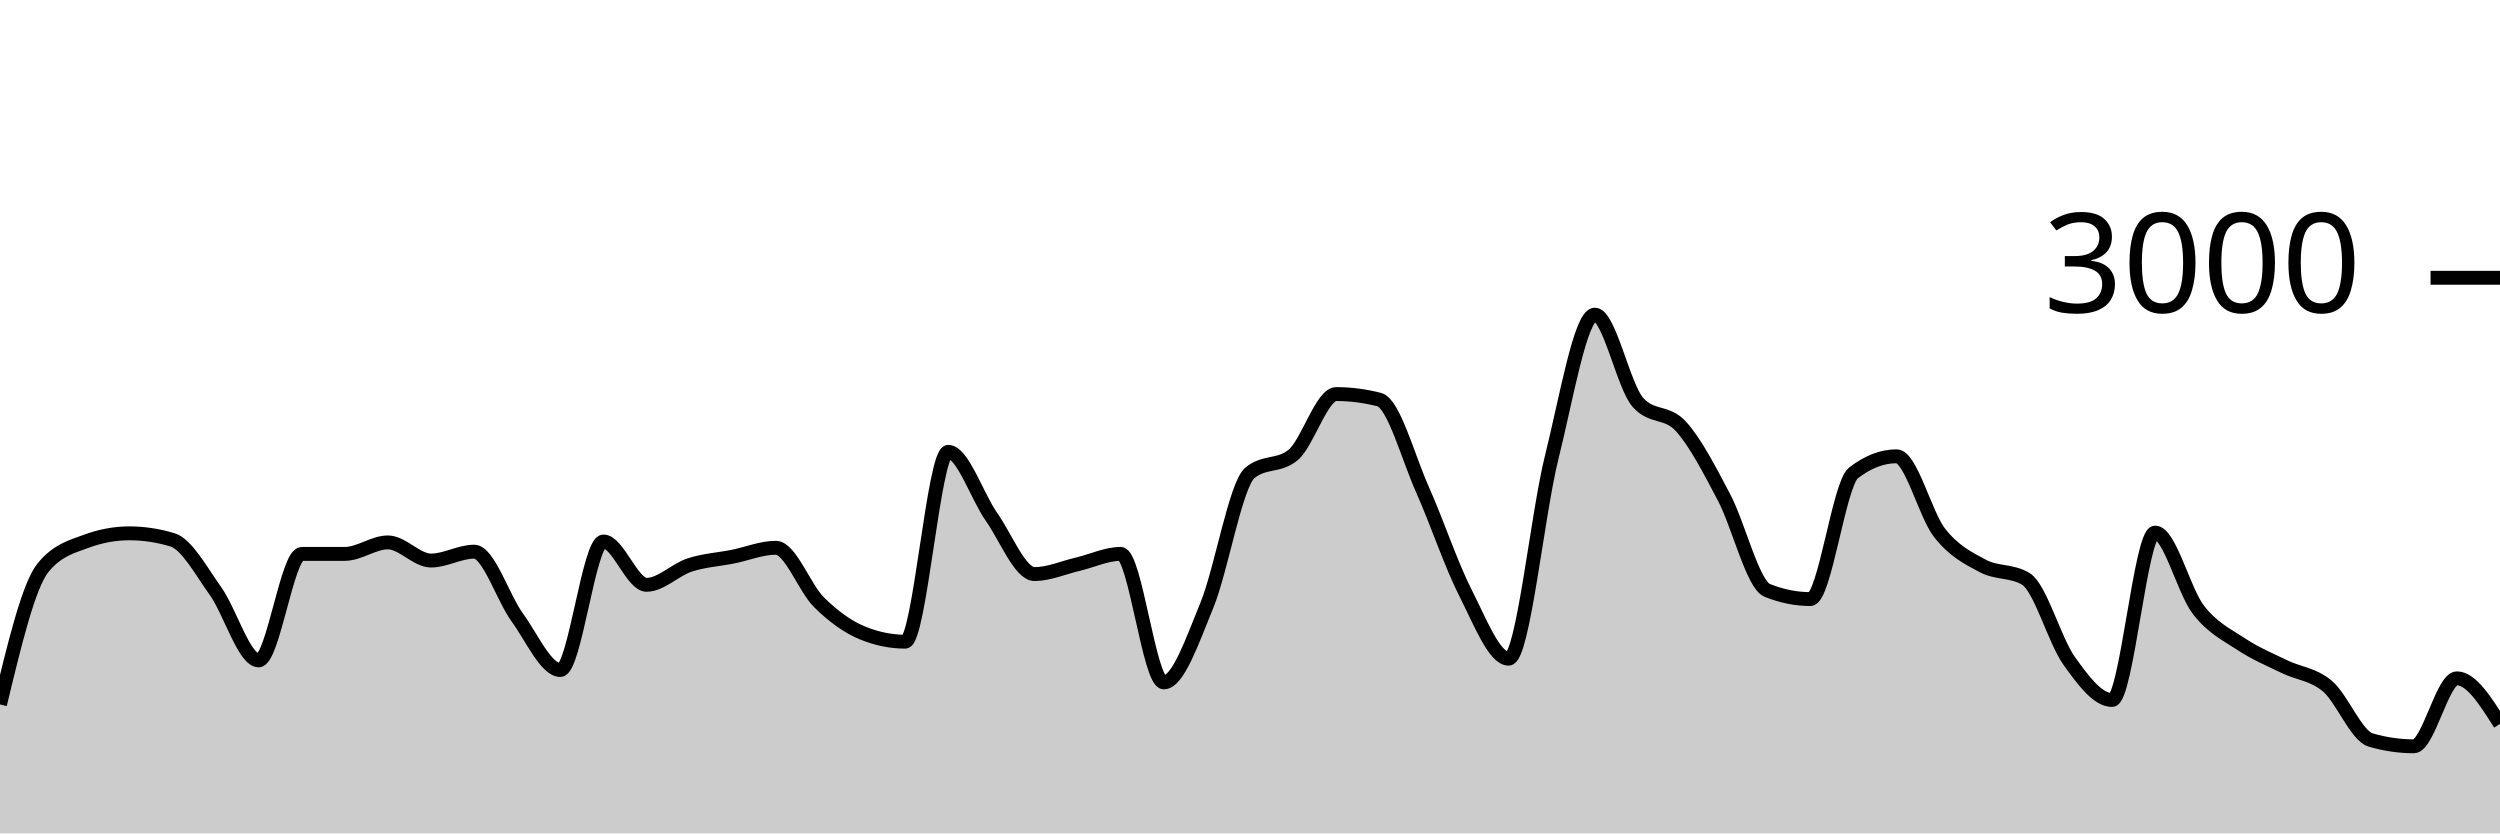
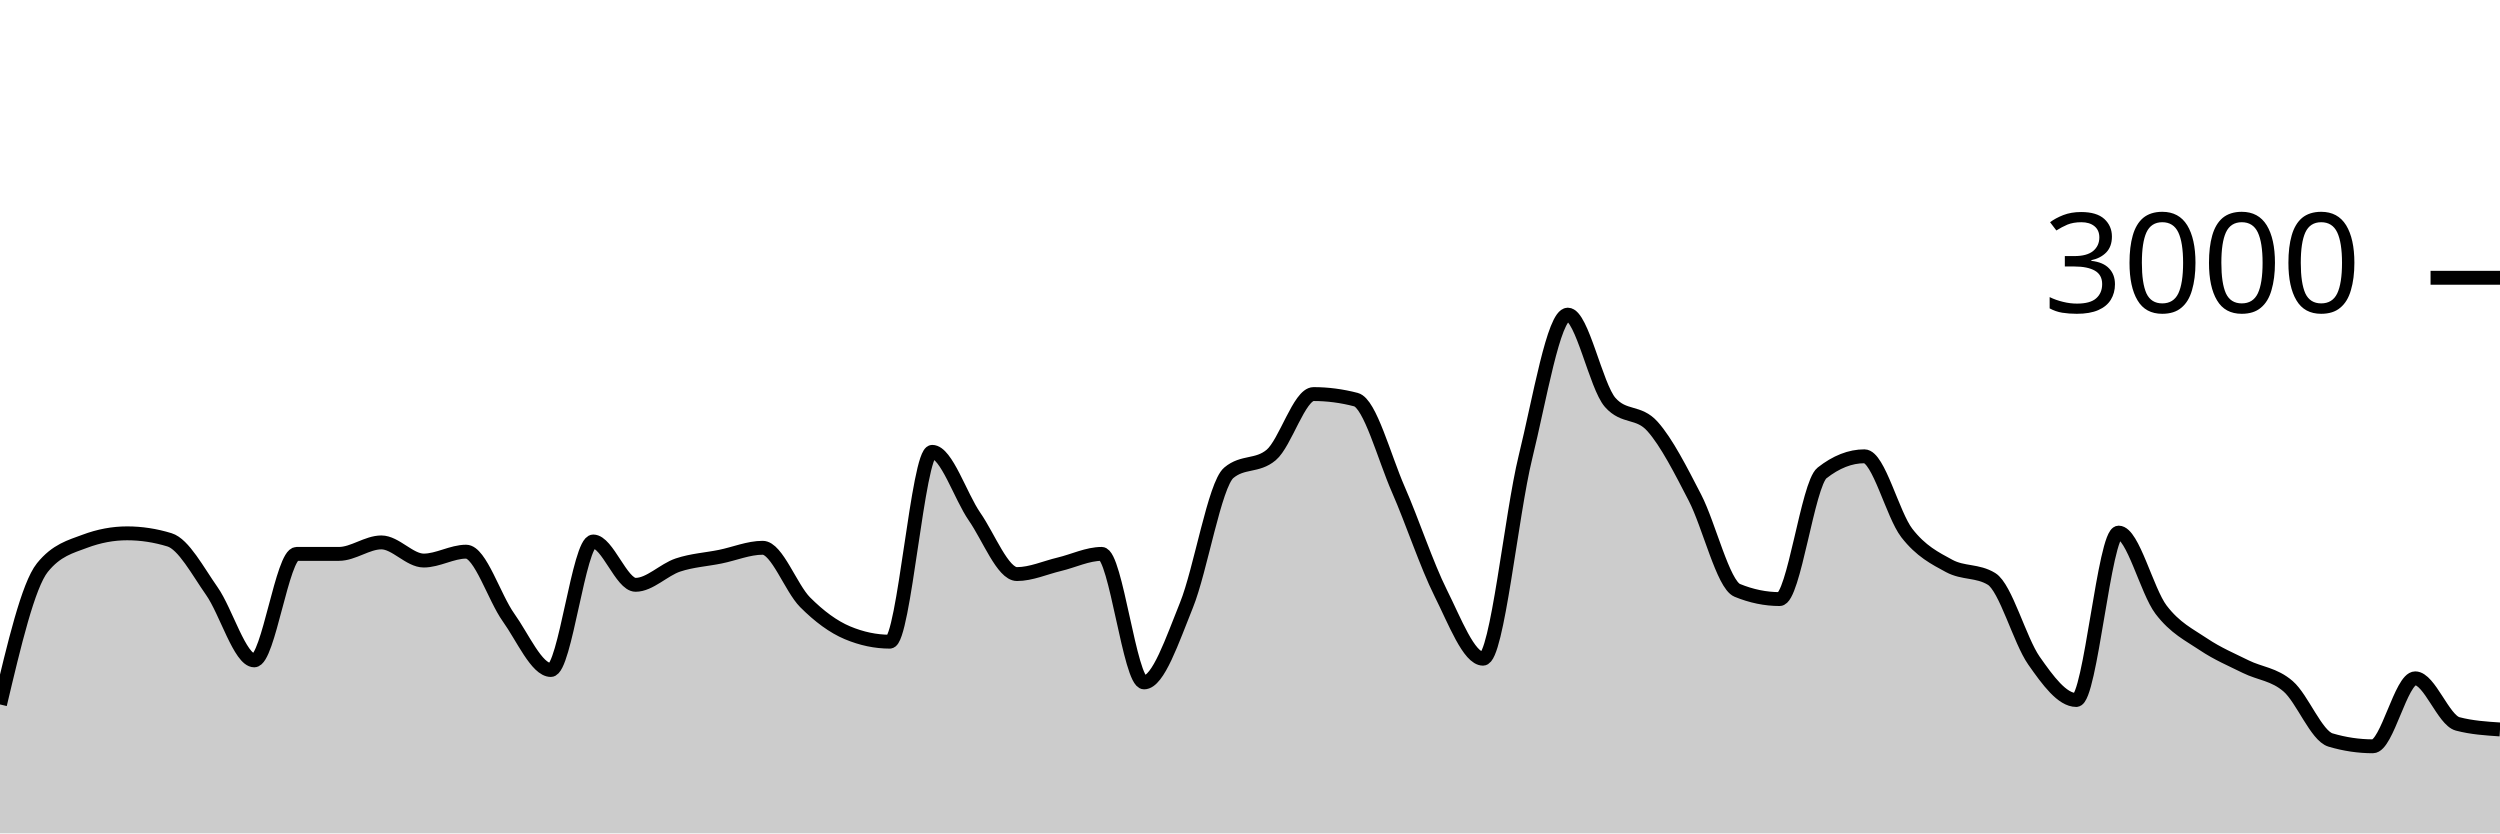
<svg xmlns="http://www.w3.org/2000/svg" viewBox="0 0 180 60">
  <g transform="translate(0,20)">
-     <path class="area" fill="rgba(0, 0, 0, 0.2)" d="M0,30.72C1.034,26.424,2.069,22.129,3.103,20.867C4.138,19.604,5.172,19.356,6.207,18.973C7.241,18.591,8.276,18.4,9.31,18.4C10.345,18.4,11.379,18.556,12.414,18.867C13.448,19.178,14.483,21.113,15.517,22.56C16.552,24.007,17.586,27.547,18.621,27.547C19.655,27.547,20.69,19.88,21.724,19.88C22.759,19.88,23.793,19.88,24.828,19.88C25.862,19.88,26.897,19.053,27.931,19.053C28.966,19.053,30,20.36,31.034,20.36C32.069,20.36,33.103,19.72,34.138,19.72C35.172,19.72,36.207,23.033,37.241,24.453C38.276,25.873,39.31,28.24,40.345,28.24C41.379,28.24,42.414,18.987,43.448,18.987C44.483,18.987,45.517,22.107,46.552,22.107C47.586,22.107,48.621,21.018,49.655,20.68C50.69,20.342,51.724,20.287,52.759,20.08C53.793,19.873,54.828,19.44,55.862,19.44C56.897,19.44,57.931,22.34,58.966,23.36C60,24.38,61.034,25.133,62.069,25.56C63.103,25.987,64.138,26.2,65.172,26.2C66.207,26.2,67.241,12.533,68.276,12.533C69.31,12.533,70.345,15.733,71.379,17.2C72.414,18.667,73.448,21.333,74.483,21.333C75.517,21.333,76.552,20.869,77.586,20.627C78.621,20.384,79.655,19.88,80.69,19.88C81.724,19.88,82.759,29.133,83.793,29.133C84.828,29.133,85.862,26.089,86.897,23.573C87.931,21.058,88.966,14.893,90,14.04C91.034,13.187,92.069,13.613,93.103,12.76C94.138,11.907,95.172,8.373,96.207,8.373C97.241,8.373,98.276,8.507,99.31,8.773C100.345,9.04,101.379,12.92,102.414,15.24C103.448,17.56,104.483,20.662,105.517,22.693C106.552,24.724,107.586,27.427,108.621,27.427C109.655,27.427,110.69,17.049,111.724,12.92C112.759,8.791,113.793,2.653,114.828,2.653C115.862,2.653,116.897,7.818,117.931,8.973C118.966,10.129,120,9.564,121.034,10.707C122.069,11.849,123.103,13.86,124.138,15.827C125.172,17.793,126.207,22.089,127.241,22.507C128.276,22.924,129.31,23.133,130.345,23.133C131.379,23.133,132.414,14.853,133.448,14.053C134.483,13.253,135.517,12.853,136.552,12.853C137.586,12.853,138.621,17.058,139.655,18.373C140.69,19.689,141.724,20.196,142.759,20.747C143.793,21.298,144.828,21.058,145.862,21.68C146.897,22.302,147.931,26.107,148.966,27.56C150,29.013,151.034,30.4,152.069,30.4C153.103,30.4,154.138,18.347,155.172,18.347C156.207,18.347,157.241,22.553,158.276,23.893C159.31,25.233,160.345,25.702,161.379,26.387C162.414,27.071,163.448,27.496,164.483,28C165.517,28.504,166.552,28.533,167.586,29.413C168.621,30.293,169.655,32.978,170.69,33.28C171.724,33.582,172.759,33.733,173.793,33.733C174.828,33.733,175.862,28.84,176.897,28.84C177.931,28.84,178.966,30.48,180,32.12L180,40C178.966,40,177.931,40,176.897,40C175.862,40,174.828,40,173.793,40C172.759,40,171.724,40,170.69,40C169.655,40,168.621,40,167.586,40C166.552,40,165.517,40,164.483,40C163.448,40,162.414,40,161.379,40C160.345,40,159.31,40,158.276,40C157.241,40,156.207,40,155.172,40C154.138,40,153.103,40,152.069,40C151.034,40,150,40,148.966,40C147.931,40,146.897,40,145.862,40C144.828,40,143.793,40,142.759,40C141.724,40,140.69,40,139.655,40C138.621,40,137.586,40,136.552,40C135.517,40,134.483,40,133.448,40C132.414,40,131.379,40,130.345,40C129.31,40,128.276,40,127.241,40C126.207,40,125.172,40,124.138,40C123.103,40,122.069,40,121.034,40C120,40,118.966,40,117.931,40C116.897,40,115.862,40,114.828,40C113.793,40,112.759,40,111.724,40C110.69,40,109.655,40,108.621,40C107.586,40,106.552,40,105.517,40C104.483,40,103.448,40,102.414,40C101.379,40,100.345,40,99.31,40C98.276,40,97.241,40,96.207,40C95.172,40,94.138,40,93.103,40C92.069,40,91.034,40,90,40C88.966,40,87.931,40,86.897,40C85.862,40,84.828,40,83.793,40C82.759,40,81.724,40,80.69,40C79.655,40,78.621,40,77.586,40C76.552,40,75.517,40,74.483,40C73.448,40,72.414,40,71.379,40C70.345,40,69.31,40,68.276,40C67.241,40,66.207,40,65.172,40C64.138,40,63.103,40,62.069,40C61.034,40,60,40,58.966,40C57.931,40,56.897,40,55.862,40C54.828,40,53.793,40,52.759,40C51.724,40,50.69,40,49.655,40C48.621,40,47.586,40,46.552,40C45.517,40,44.483,40,43.448,40C42.414,40,41.379,40,40.345,40C39.31,40,38.276,40,37.241,40C36.207,40,35.172,40,34.138,40C33.103,40,32.069,40,31.034,40C30,40,28.966,40,27.931,40C26.897,40,25.862,40,24.828,40C23.793,40,22.759,40,21.724,40C20.69,40,19.655,40,18.621,40C17.586,40,16.552,40,15.517,40C14.483,40,13.448,40,12.414,40C11.379,40,10.345,40,9.31,40C8.276,40,7.241,40,6.207,40C5.172,40,4.138,40,3.103,40C2.069,40,1.034,40,0,40Z" />
-     <path class="line" stroke="black" fill="none" d="M0,30.72C1.034,26.424,2.069,22.129,3.103,20.867C4.138,19.604,5.172,19.356,6.207,18.973C7.241,18.591,8.276,18.4,9.31,18.4C10.345,18.4,11.379,18.556,12.414,18.867C13.448,19.178,14.483,21.113,15.517,22.56C16.552,24.007,17.586,27.547,18.621,27.547C19.655,27.547,20.69,19.88,21.724,19.88C22.759,19.88,23.793,19.88,24.828,19.88C25.862,19.88,26.897,19.053,27.931,19.053C28.966,19.053,30,20.36,31.034,20.36C32.069,20.36,33.103,19.72,34.138,19.72C35.172,19.72,36.207,23.033,37.241,24.453C38.276,25.873,39.31,28.24,40.345,28.24C41.379,28.24,42.414,18.987,43.448,18.987C44.483,18.987,45.517,22.107,46.552,22.107C47.586,22.107,48.621,21.018,49.655,20.68C50.69,20.342,51.724,20.287,52.759,20.08C53.793,19.873,54.828,19.44,55.862,19.44C56.897,19.44,57.931,22.34,58.966,23.36C60,24.38,61.034,25.133,62.069,25.56C63.103,25.987,64.138,26.2,65.172,26.2C66.207,26.2,67.241,12.533,68.276,12.533C69.31,12.533,70.345,15.733,71.379,17.2C72.414,18.667,73.448,21.333,74.483,21.333C75.517,21.333,76.552,20.869,77.586,20.627C78.621,20.384,79.655,19.88,80.69,19.88C81.724,19.88,82.759,29.133,83.793,29.133C84.828,29.133,85.862,26.089,86.897,23.573C87.931,21.058,88.966,14.893,90,14.04C91.034,13.187,92.069,13.613,93.103,12.76C94.138,11.907,95.172,8.373,96.207,8.373C97.241,8.373,98.276,8.507,99.31,8.773C100.345,9.04,101.379,12.92,102.414,15.24C103.448,17.56,104.483,20.662,105.517,22.693C106.552,24.724,107.586,27.427,108.621,27.427C109.655,27.427,110.69,17.049,111.724,12.92C112.759,8.791,113.793,2.653,114.828,2.653C115.862,2.653,116.897,7.818,117.931,8.973C118.966,10.129,120,9.564,121.034,10.707C122.069,11.849,123.103,13.86,124.138,15.827C125.172,17.793,126.207,22.089,127.241,22.507C128.276,22.924,129.31,23.133,130.345,23.133C131.379,23.133,132.414,14.853,133.448,14.053C134.483,13.253,135.517,12.853,136.552,12.853C137.586,12.853,138.621,17.058,139.655,18.373C140.69,19.689,141.724,20.196,142.759,20.747C143.793,21.298,144.828,21.058,145.862,21.68C146.897,22.302,147.931,26.107,148.966,27.56C150,29.013,151.034,30.4,152.069,30.4C153.103,30.4,154.138,18.347,155.172,18.347C156.207,18.347,157.241,22.553,158.276,23.893C159.31,25.233,160.345,25.702,161.379,26.387C162.414,27.071,163.448,27.496,164.483,28C165.517,28.504,166.552,28.533,167.586,29.413C168.621,30.293,169.655,32.978,170.69,33.28C171.724,33.582,172.759,33.733,173.793,33.733C174.828,33.733,175.862,28.84,176.897,28.84C177.931,28.84,178.966,30.48,180,32.12" />
+     <path class="area" fill="rgba(0, 0, 0, 0.2)" d="M0,30.72C1.017,26.424,2.034,22.129,3.051,20.867C4.068,19.604,5.085,19.356,6.102,18.973C7.119,18.591,8.136,18.4,9.153,18.4C10.169,18.4,11.186,18.556,12.203,18.867C13.22,19.178,14.237,21.113,15.254,22.56C16.271,24.007,17.288,27.547,18.305,27.547C19.322,27.547,20.339,19.88,21.356,19.88C22.373,19.88,23.39,19.88,24.407,19.88C25.424,19.88,26.441,19.053,27.458,19.053C28.475,19.053,29.492,20.36,30.508,20.36C31.525,20.36,32.542,19.72,33.559,19.72C34.576,19.72,35.593,23.033,36.61,24.453C37.627,25.873,38.644,28.24,39.661,28.24C40.678,28.24,41.695,18.987,42.712,18.987C43.729,18.987,44.746,22.107,45.763,22.107C46.78,22.107,47.797,21.018,48.814,20.68C49.831,20.342,50.847,20.287,51.864,20.08C52.881,19.873,53.898,19.44,54.915,19.44C55.932,19.44,56.949,22.34,57.966,23.36C58.983,24.38,60,25.133,61.017,25.56C62.034,25.987,63.051,26.2,64.068,26.2C65.085,26.2,66.102,12.533,67.119,12.533C68.136,12.533,69.153,15.733,70.169,17.2C71.186,18.667,72.203,21.333,73.22,21.333C74.237,21.333,75.254,20.869,76.271,20.627C77.288,20.384,78.305,19.88,79.322,19.88C80.339,19.88,81.356,29.133,82.373,29.133C83.39,29.133,84.407,26.089,85.424,23.573C86.441,21.058,87.458,14.893,88.475,14.04C89.492,13.187,90.508,13.613,91.525,12.76C92.542,11.907,93.559,8.373,94.576,8.373C95.593,8.373,96.61,8.507,97.627,8.773C98.644,9.04,99.661,12.92,100.678,15.24C101.695,17.56,102.712,20.662,103.729,22.693C104.746,24.724,105.763,27.427,106.78,27.427C107.797,27.427,108.814,17.049,109.831,12.92C110.847,8.791,111.864,2.653,112.881,2.653C113.898,2.653,114.915,7.818,115.932,8.973C116.949,10.129,117.966,9.564,118.983,10.707C120,11.849,121.017,13.86,122.034,15.827C123.051,17.793,124.068,22.089,125.085,22.507C126.102,22.924,127.119,23.133,128.136,23.133C129.153,23.133,130.169,14.853,131.186,14.053C132.203,13.253,133.22,12.853,134.237,12.853C135.254,12.853,136.271,17.058,137.288,18.373C138.305,19.689,139.322,20.196,140.339,20.747C141.356,21.298,142.373,21.058,143.39,21.68C144.407,22.302,145.424,26.107,146.441,27.56C147.458,29.013,148.475,30.4,149.492,30.4C150.508,30.4,151.525,18.347,152.542,18.347C153.559,18.347,154.576,22.553,155.593,23.893C156.61,25.233,157.627,25.702,158.644,26.387C159.661,27.071,160.678,27.496,161.695,28C162.712,28.504,163.729,28.533,164.746,29.413C165.763,30.293,166.78,32.978,167.797,33.28C168.814,33.582,169.831,33.733,170.847,33.733C171.864,33.733,172.881,28.84,173.898,28.84C174.915,28.84,175.932,31.853,176.949,32.12C177.966,32.387,178.983,32.453,180,32.52L180,40C178.983,40,177.966,40,176.949,40C175.932,40,174.915,40,173.898,40C172.881,40,171.864,40,170.847,40C169.831,40,168.814,40,167.797,40C166.78,40,165.763,40,164.746,40C163.729,40,162.712,40,161.695,40C160.678,40,159.661,40,158.644,40C157.627,40,156.61,40,155.593,40C154.576,40,153.559,40,152.542,40C151.525,40,150.508,40,149.492,40C148.475,40,147.458,40,146.441,40C145.424,40,144.407,40,143.39,40C142.373,40,141.356,40,140.339,40C139.322,40,138.305,40,137.288,40C136.271,40,135.254,40,134.237,40C133.22,40,132.203,40,131.186,40C130.169,40,129.153,40,128.136,40C127.119,40,126.102,40,125.085,40C124.068,40,123.051,40,122.034,40C121.017,40,120,40,118.983,40C117.966,40,116.949,40,115.932,40C114.915,40,113.898,40,112.881,40C111.864,40,110.847,40,109.831,40C108.814,40,107.797,40,106.78,40C105.763,40,104.746,40,103.729,40C102.712,40,101.695,40,100.678,40C99.661,40,98.644,40,97.627,40C96.61,40,95.593,40,94.576,40C93.559,40,92.542,40,91.525,40C90.508,40,89.492,40,88.475,40C87.458,40,86.441,40,85.424,40C84.407,40,83.39,40,82.373,40C81.356,40,80.339,40,79.322,40C78.305,40,77.288,40,76.271,40C75.254,40,74.237,40,73.22,40C72.203,40,71.186,40,70.169,40C69.153,40,68.136,40,67.119,40C66.102,40,65.085,40,64.068,40C63.051,40,62.034,40,61.017,40C60,40,58.983,40,57.966,40C56.949,40,55.932,40,54.915,40C53.898,40,52.881,40,51.864,40C50.847,40,49.831,40,48.814,40C47.797,40,46.78,40,45.763,40C44.746,40,43.729,40,42.712,40C41.695,40,40.678,40,39.661,40C38.644,40,37.627,40,36.61,40C35.593,40,34.576,40,33.559,40C32.542,40,31.525,40,30.508,40C29.492,40,28.475,40,27.458,40C26.441,40,25.424,40,24.407,40C23.39,40,22.373,40,21.356,40C20.339,40,19.322,40,18.305,40C17.288,40,16.271,40,15.254,40C14.237,40,13.22,40,12.203,40C11.186,40,10.169,40,9.153,40C8.136,40,7.119,40,6.102,40C5.085,40,4.068,40,3.051,40C2.034,40,1.017,40,0,40Z" />
+     <path class="line" stroke="black" fill="none" d="M0,30.72C1.017,26.424,2.034,22.129,3.051,20.867C4.068,19.604,5.085,19.356,6.102,18.973C7.119,18.591,8.136,18.4,9.153,18.4C10.169,18.4,11.186,18.556,12.203,18.867C13.22,19.178,14.237,21.113,15.254,22.56C16.271,24.007,17.288,27.547,18.305,27.547C19.322,27.547,20.339,19.88,21.356,19.88C22.373,19.88,23.39,19.88,24.407,19.88C25.424,19.88,26.441,19.053,27.458,19.053C28.475,19.053,29.492,20.36,30.508,20.36C31.525,20.36,32.542,19.72,33.559,19.72C34.576,19.72,35.593,23.033,36.61,24.453C37.627,25.873,38.644,28.24,39.661,28.24C40.678,28.24,41.695,18.987,42.712,18.987C43.729,18.987,44.746,22.107,45.763,22.107C46.78,22.107,47.797,21.018,48.814,20.68C49.831,20.342,50.847,20.287,51.864,20.08C52.881,19.873,53.898,19.44,54.915,19.44C55.932,19.44,56.949,22.34,57.966,23.36C58.983,24.38,60,25.133,61.017,25.56C62.034,25.987,63.051,26.2,64.068,26.2C65.085,26.2,66.102,12.533,67.119,12.533C68.136,12.533,69.153,15.733,70.169,17.2C71.186,18.667,72.203,21.333,73.22,21.333C74.237,21.333,75.254,20.869,76.271,20.627C77.288,20.384,78.305,19.88,79.322,19.88C80.339,19.88,81.356,29.133,82.373,29.133C83.39,29.133,84.407,26.089,85.424,23.573C86.441,21.058,87.458,14.893,88.475,14.04C89.492,13.187,90.508,13.613,91.525,12.76C92.542,11.907,93.559,8.373,94.576,8.373C95.593,8.373,96.61,8.507,97.627,8.773C98.644,9.04,99.661,12.92,100.678,15.24C101.695,17.56,102.712,20.662,103.729,22.693C104.746,24.724,105.763,27.427,106.78,27.427C107.797,27.427,108.814,17.049,109.831,12.92C110.847,8.791,111.864,2.653,112.881,2.653C113.898,2.653,114.915,7.818,115.932,8.973C116.949,10.129,117.966,9.564,118.983,10.707C120,11.849,121.017,13.86,122.034,15.827C123.051,17.793,124.068,22.089,125.085,22.507C126.102,22.924,127.119,23.133,128.136,23.133C129.153,23.133,130.169,14.853,131.186,14.053C132.203,13.253,133.22,12.853,134.237,12.853C135.254,12.853,136.271,17.058,137.288,18.373C138.305,19.689,139.322,20.196,140.339,20.747C141.356,21.298,142.373,21.058,143.39,21.68C144.407,22.302,145.424,26.107,146.441,27.56C147.458,29.013,148.475,30.4,149.492,30.4C150.508,30.4,151.525,18.347,152.542,18.347C153.559,18.347,154.576,22.553,155.593,23.893C156.61,25.233,157.627,25.702,158.644,26.387C159.661,27.071,160.678,27.496,161.695,28C162.712,28.504,163.729,28.533,164.746,29.413C165.763,30.293,166.78,32.978,167.797,33.28C168.814,33.582,169.831,33.733,170.847,33.733C171.864,33.733,172.881,28.84,173.898,28.84C174.915,28.84,175.932,31.853,176.949,32.12C177.966,32.387,178.983,32.453,180,32.52" />
    <path class="axis-ceiling" stroke-width="1" stroke="black" fill="none" d="M175,0L180,0" />
    <text class="axis-ceiling-label" font-family="sans-serif" text-anchor="end" font-size="10px" x="170" y="2.5">3000</text>
  </g>
</svg>
